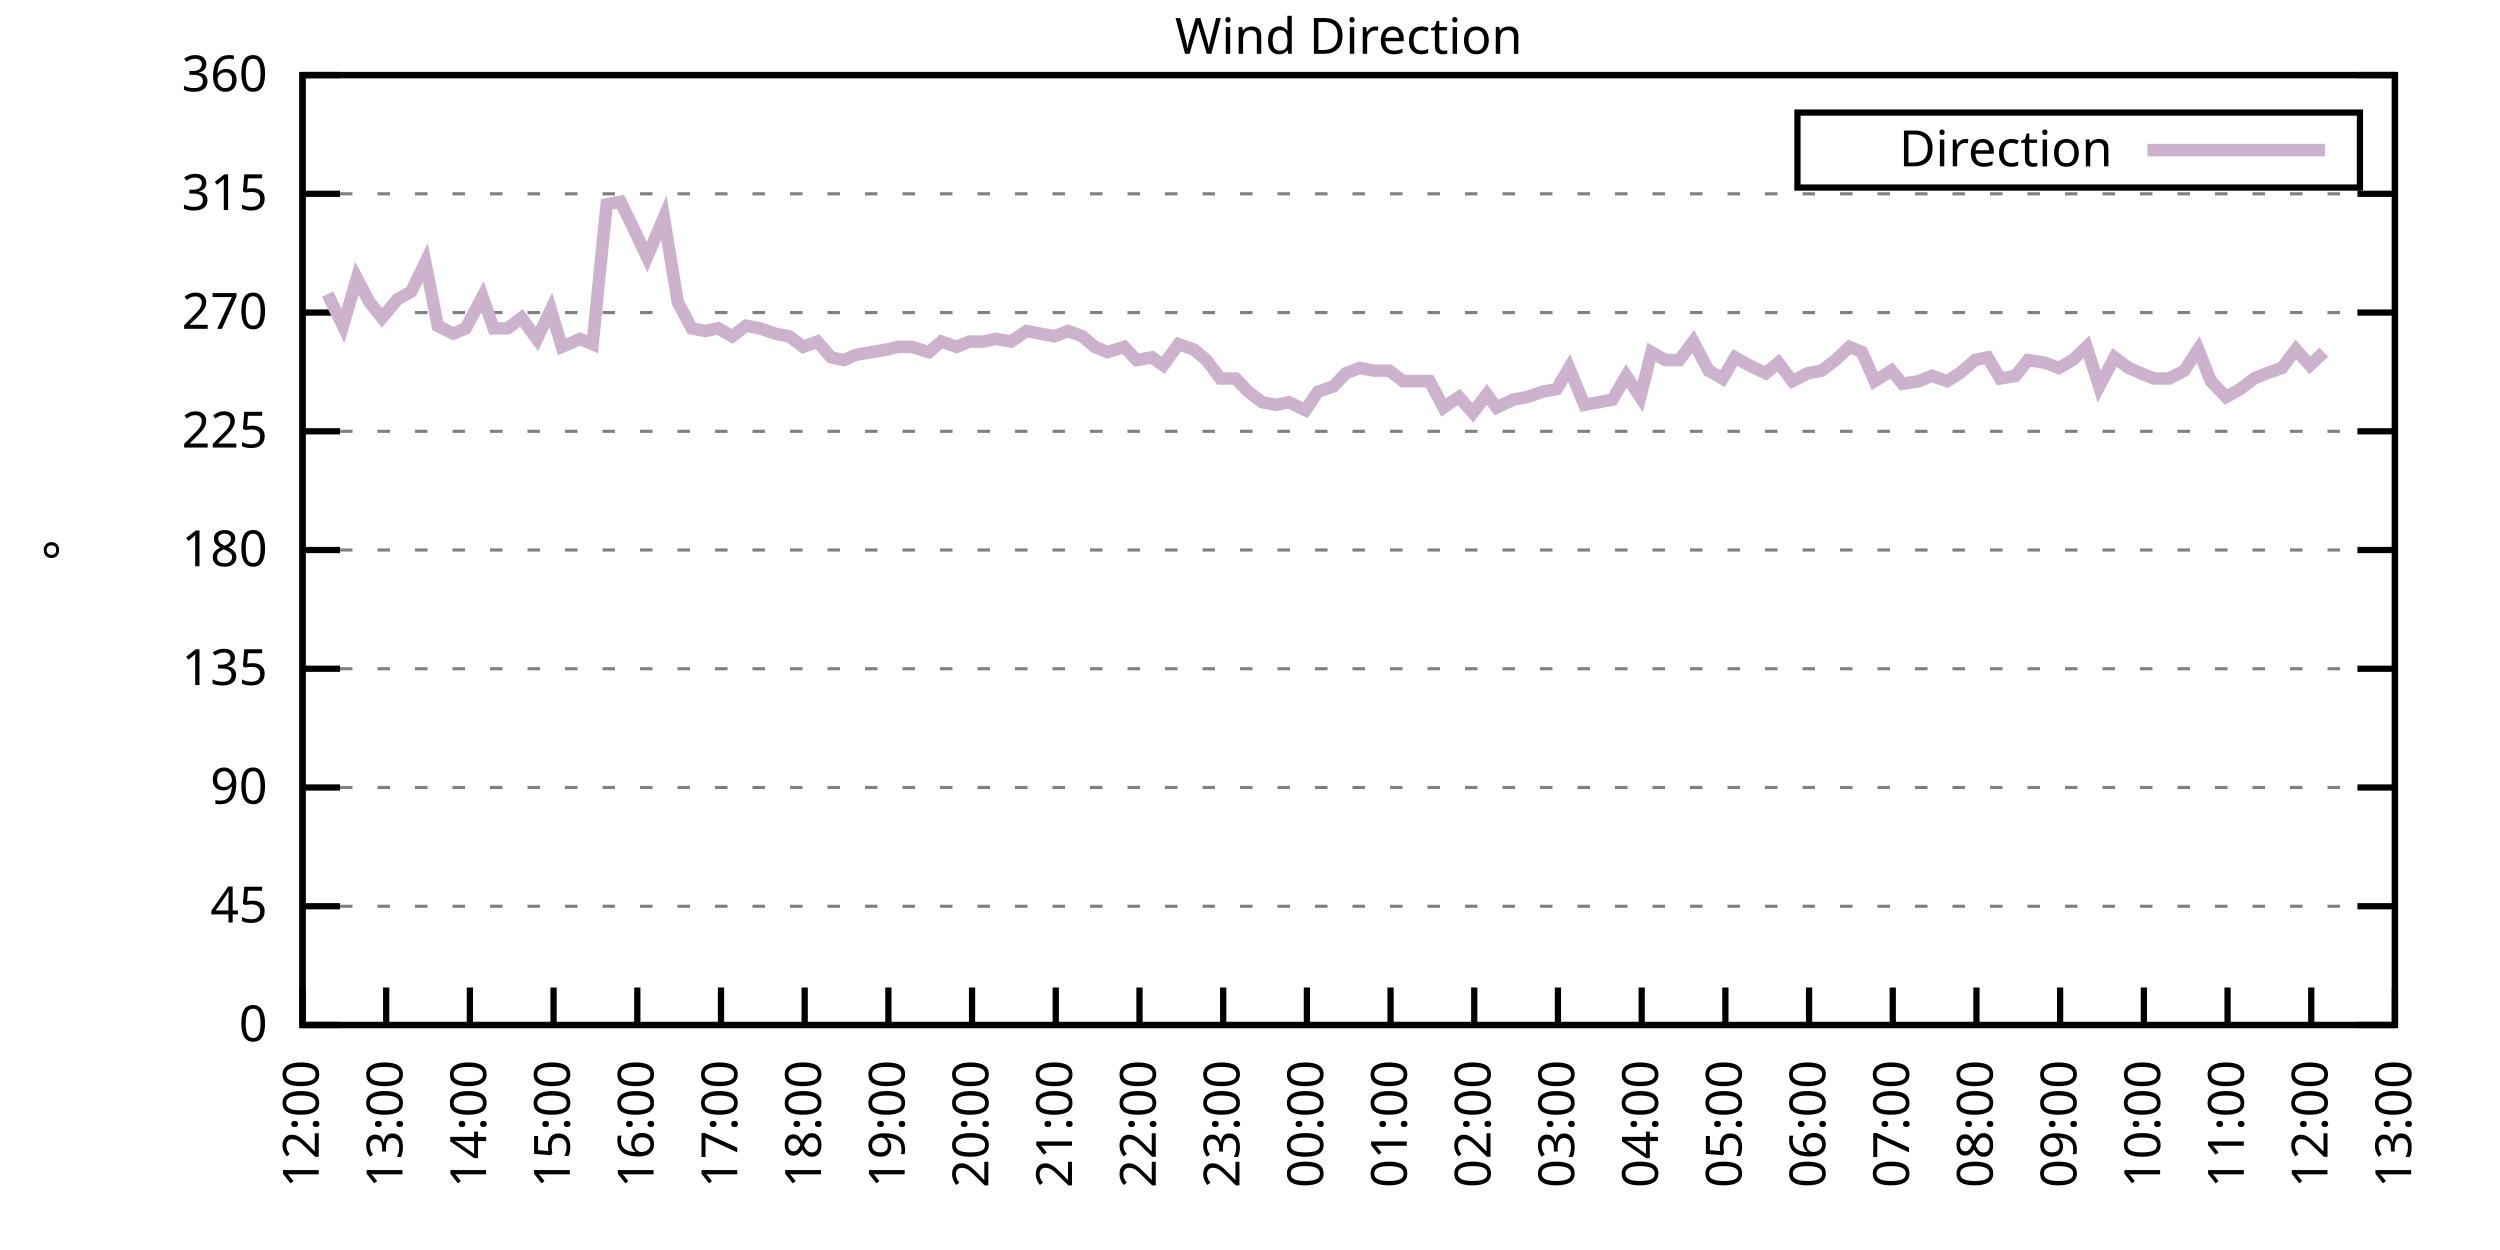
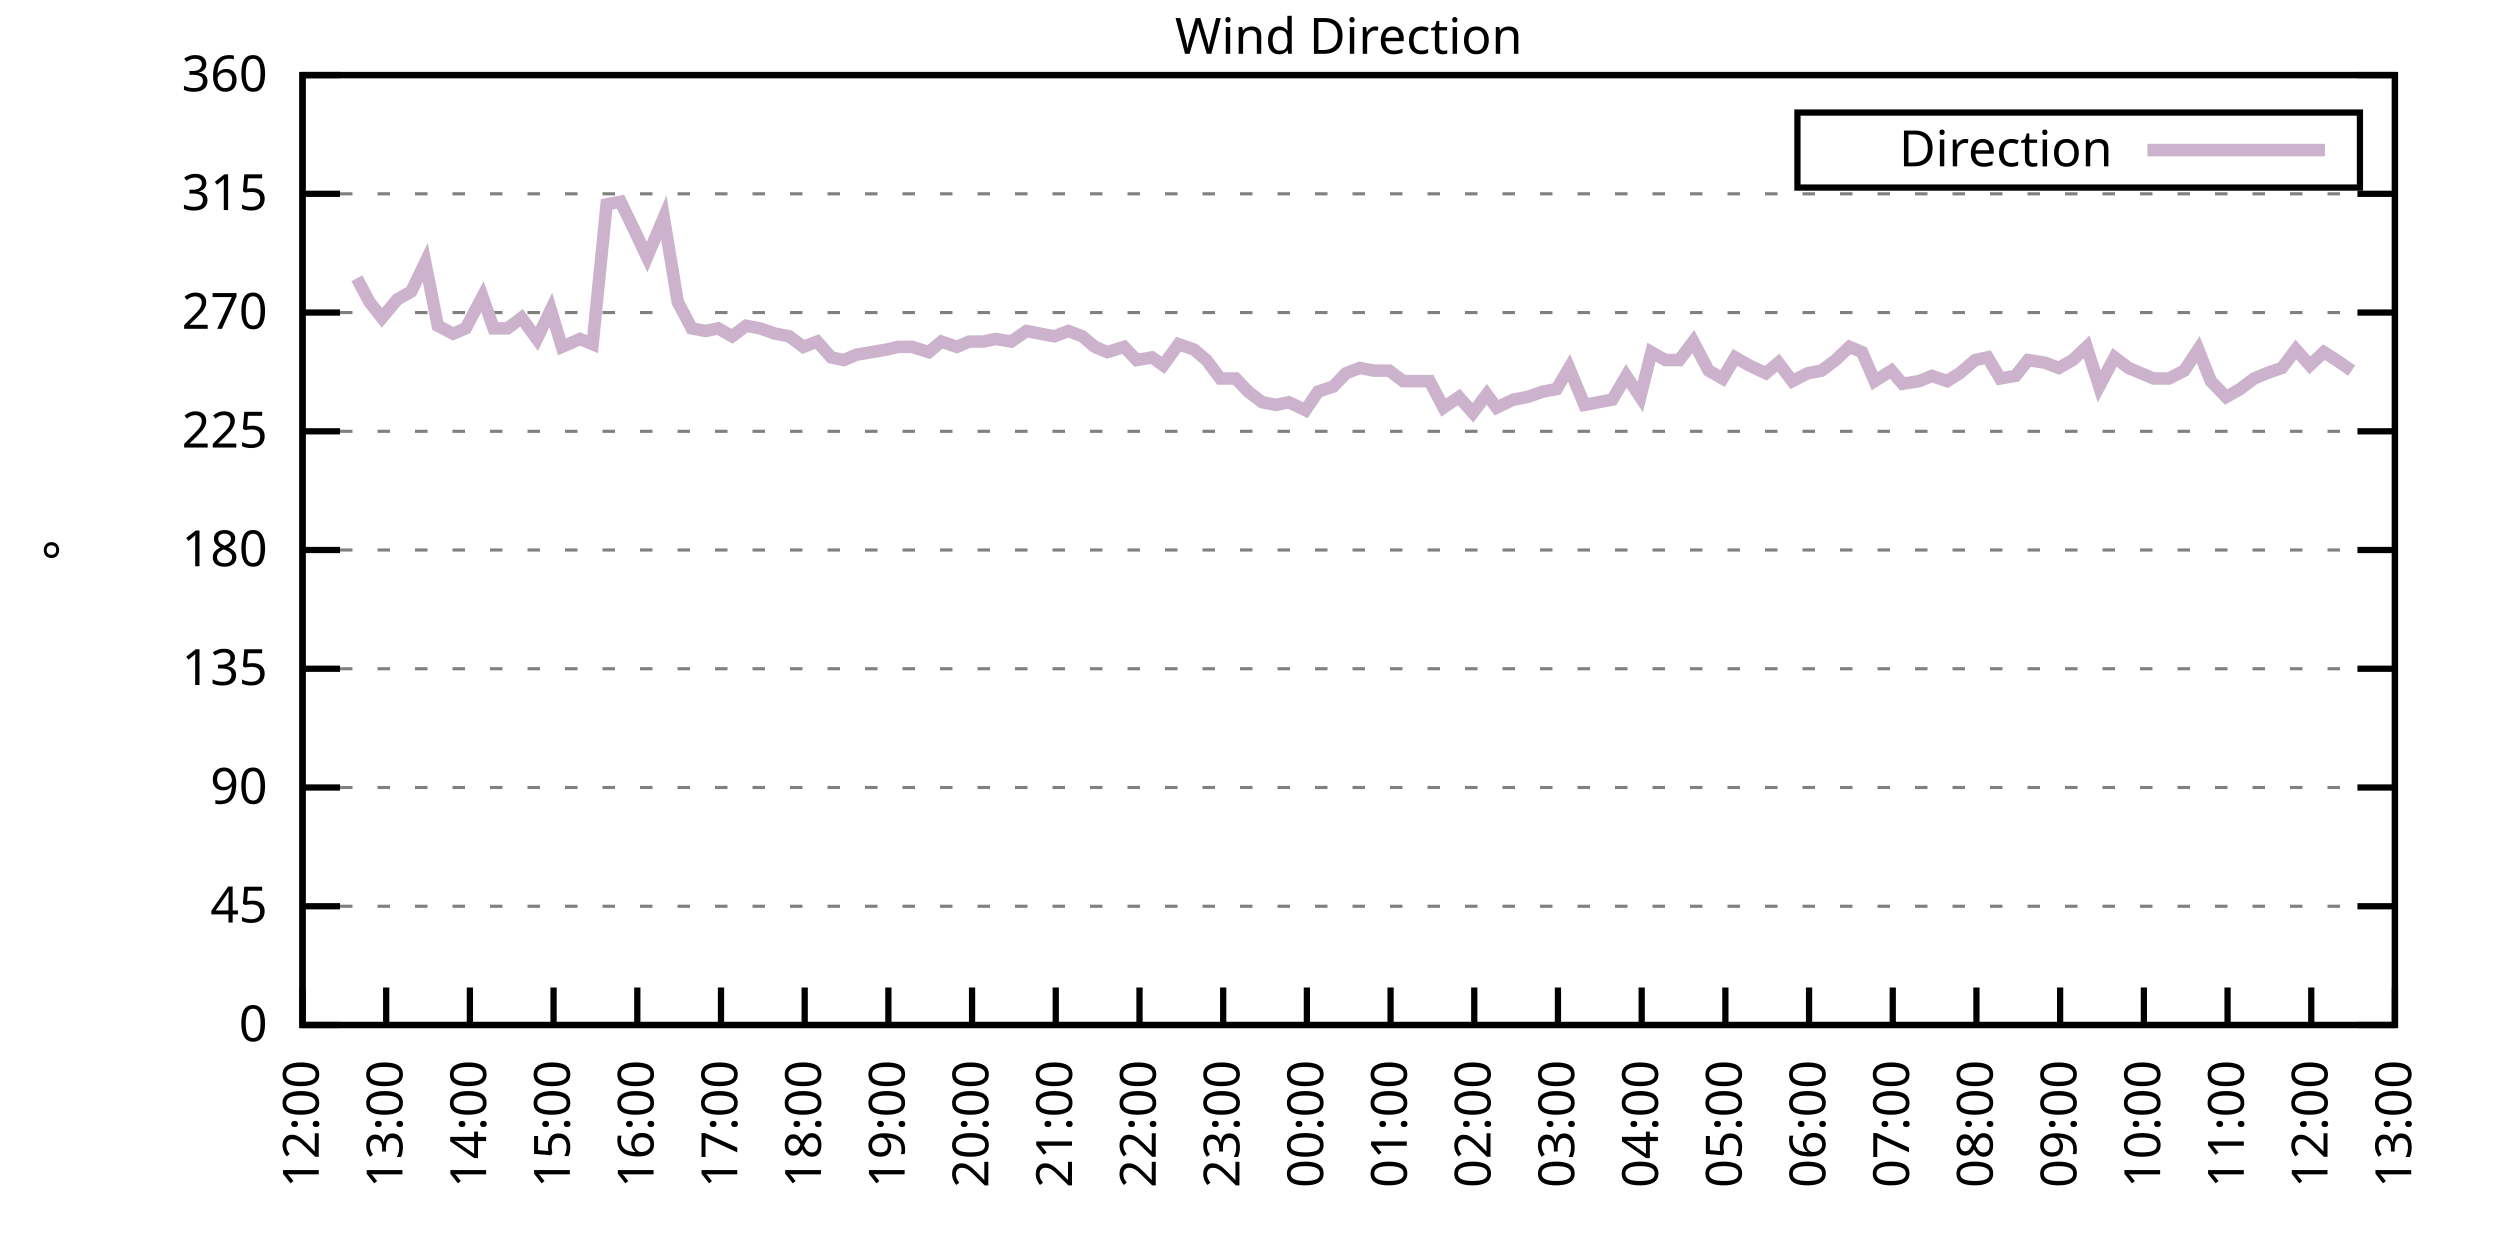
<svg xmlns="http://www.w3.org/2000/svg" xmlns:xlink="http://www.w3.org/1999/xlink" width="400" height="200" viewBox="0 0 400 200">
  <g id="gnuplot_canvas">
    <rect x="0" y="0" width="400" height="200" fill="none" />
    <defs>
      <circle id="gpDot" r="0.5" stroke-width="0.5" stroke="currentColor" />
      <path id="gpPt0" stroke-width="0.333" stroke="currentColor" d="M-1,0 h2 M0,-1 v2" />
      <path id="gpPt1" stroke-width="0.333" stroke="currentColor" d="M-1,-1 L1,1 M1,-1 L-1,1" />
      <path id="gpPt2" stroke-width="0.333" stroke="currentColor" d="M-1,0 L1,0 M0,-1 L0,1 M-1,-1 L1,1 M-1,1 L1,-1" />
      <rect id="gpPt3" stroke-width="0.333" stroke="currentColor" x="-1" y="-1" width="2" height="2" />
      <rect id="gpPt4" stroke-width="0.333" stroke="currentColor" fill="currentColor" x="-1" y="-1" width="2" height="2" />
      <circle id="gpPt5" stroke-width="0.333" stroke="currentColor" cx="0" cy="0" r="1" />
      <use xlink:href="#gpPt5" id="gpPt6" fill="currentColor" stroke="none" />
      <path id="gpPt7" stroke-width="0.333" stroke="currentColor" d="M0,-1.33 L-1.33,0.67 L1.33,0.67 z" />
      <use xlink:href="#gpPt7" id="gpPt8" fill="currentColor" stroke="none" />
      <use xlink:href="#gpPt7" id="gpPt9" stroke="currentColor" transform="rotate(180)" />
      <use xlink:href="#gpPt9" id="gpPt10" fill="currentColor" stroke="none" />
      <use xlink:href="#gpPt3" id="gpPt11" stroke="currentColor" transform="rotate(45)" />
      <use xlink:href="#gpPt11" id="gpPt12" fill="currentColor" stroke="none" />
      <path id="gpPt13" stroke-width="0.333" stroke="currentColor" d="M0,1.330 L1.265,0.411 L0.782,-1.067 L-0.782,-1.076 L-1.265,0.411 z" />
      <use xlink:href="#gpPt13" id="gpPt14" fill="currentColor" stroke="none" />
      <filter id="textbox" filterUnits="objectBoundingBox" x="0" y="0" height="1" width="1">
        <feFlood flood-color="white" flood-opacity="1" result="bgnd" />
        <feComposite in="SourceGraphic" in2="bgnd" operator="atop" />
      </filter>
      <filter id="greybox" filterUnits="objectBoundingBox" x="0" y="0" height="1" width="1">
        <feFlood flood-color="lightgrey" flood-opacity="1" result="grey" />
        <feComposite in="SourceGraphic" in2="grey" operator="atop" />
      </filter>
    </defs>
    <g fill="none" color="white" stroke="currentColor" stroke-width="1.00" stroke-linecap="butt" stroke-linejoin="miter">
</g>
    <g fill="none" color="black" stroke="currentColor" stroke-width="1.00" stroke-linecap="butt" stroke-linejoin="miter">
      <g stroke="none" shape-rendering="crispEdges">
        <polygon fill="rgb(255, 255, 255)" points="48.40,164.00 383.18,164.00 383.18,12.02 48.40,12.02 " />
      </g>
    </g>
    <g fill="none" color="black" stroke="currentColor" stroke-width="1.00" stroke-linecap="butt" stroke-linejoin="miter">
</g>
    <g fill="none" color="black" stroke="black" stroke-width="0.50" stroke-linecap="butt" stroke-linejoin="miter">
</g>
    <g fill="none" color="gray" stroke="currentColor" stroke-width="0.50" stroke-linecap="butt" stroke-linejoin="miter">
      <path stroke="gray" stroke-dasharray="2,4" class="gridline" d="M48.40,164.00 L383.19,164.00  " />
    </g>
    <g fill="none" color="gray" stroke="gray" stroke-width="1.00" stroke-linecap="butt" stroke-linejoin="miter">
</g>
    <g fill="none" color="black" stroke="currentColor" stroke-width="1.00" stroke-linecap="butt" stroke-linejoin="miter">
      <path stroke="black" d="M48.40,164.00 L54.40,164.00 M383.19,164.00 L377.19,164.00  " />
      <g transform="translate(42.80,166.60)" stroke="none" fill="black" font-family="Sans" font-size="8.00" text-anchor="end">
        <text>
          <tspan font-family="Sans"> 0</tspan>
        </text>
      </g>
    </g>
    <g fill="none" color="black" stroke="currentColor" stroke-width="1.00" stroke-linecap="butt" stroke-linejoin="miter">
</g>
    <g fill="none" color="black" stroke="black" stroke-width="0.50" stroke-linecap="butt" stroke-linejoin="miter">
</g>
    <g fill="none" color="gray" stroke="currentColor" stroke-width="0.50" stroke-linecap="butt" stroke-linejoin="miter">
      <path stroke="gray" stroke-dasharray="2,4" class="gridline" d="M48.40,145.00 L383.19,145.00  " />
    </g>
    <g fill="none" color="gray" stroke="gray" stroke-width="1.00" stroke-linecap="butt" stroke-linejoin="miter">
</g>
    <g fill="none" color="black" stroke="currentColor" stroke-width="1.00" stroke-linecap="butt" stroke-linejoin="miter">
      <path stroke="black" d="M48.40,145.00 L54.40,145.00 M383.19,145.00 L377.19,145.00  " />
      <g transform="translate(42.80,147.60)" stroke="none" fill="black" font-family="Sans" font-size="8.00" text-anchor="end">
        <text>
          <tspan font-family="Sans"> 45</tspan>
        </text>
      </g>
    </g>
    <g fill="none" color="black" stroke="currentColor" stroke-width="1.00" stroke-linecap="butt" stroke-linejoin="miter">
</g>
    <g fill="none" color="black" stroke="black" stroke-width="0.50" stroke-linecap="butt" stroke-linejoin="miter">
</g>
    <g fill="none" color="gray" stroke="currentColor" stroke-width="0.50" stroke-linecap="butt" stroke-linejoin="miter">
      <path stroke="gray" stroke-dasharray="2,4" class="gridline" d="M48.40,126.00 L383.19,126.00  " />
    </g>
    <g fill="none" color="gray" stroke="gray" stroke-width="1.00" stroke-linecap="butt" stroke-linejoin="miter">
</g>
    <g fill="none" color="black" stroke="currentColor" stroke-width="1.00" stroke-linecap="butt" stroke-linejoin="miter">
      <path stroke="black" d="M48.40,126.00 L54.40,126.00 M383.19,126.00 L377.19,126.00  " />
      <g transform="translate(42.80,128.60)" stroke="none" fill="black" font-family="Sans" font-size="8.00" text-anchor="end">
        <text>
          <tspan font-family="Sans"> 90</tspan>
        </text>
      </g>
    </g>
    <g fill="none" color="black" stroke="currentColor" stroke-width="1.00" stroke-linecap="butt" stroke-linejoin="miter">
</g>
    <g fill="none" color="black" stroke="black" stroke-width="0.50" stroke-linecap="butt" stroke-linejoin="miter">
</g>
    <g fill="none" color="gray" stroke="currentColor" stroke-width="0.50" stroke-linecap="butt" stroke-linejoin="miter">
      <path stroke="gray" stroke-dasharray="2,4" class="gridline" d="M48.40,107.00 L383.19,107.00  " />
    </g>
    <g fill="none" color="gray" stroke="gray" stroke-width="1.00" stroke-linecap="butt" stroke-linejoin="miter">
</g>
    <g fill="none" color="black" stroke="currentColor" stroke-width="1.00" stroke-linecap="butt" stroke-linejoin="miter">
      <path stroke="black" d="M48.40,107.00 L54.40,107.00 M383.19,107.00 L377.19,107.00  " />
      <g transform="translate(42.80,109.60)" stroke="none" fill="black" font-family="Sans" font-size="8.00" text-anchor="end">
        <text>
          <tspan font-family="Sans"> 135</tspan>
        </text>
      </g>
    </g>
    <g fill="none" color="black" stroke="currentColor" stroke-width="1.00" stroke-linecap="butt" stroke-linejoin="miter">
</g>
    <g fill="none" color="black" stroke="black" stroke-width="0.50" stroke-linecap="butt" stroke-linejoin="miter">
</g>
    <g fill="none" color="gray" stroke="currentColor" stroke-width="0.50" stroke-linecap="butt" stroke-linejoin="miter">
      <path stroke="gray" stroke-dasharray="2,4" class="gridline" d="M48.40,88.00 L383.19,88.00  " />
    </g>
    <g fill="none" color="gray" stroke="gray" stroke-width="1.00" stroke-linecap="butt" stroke-linejoin="miter">
</g>
    <g fill="none" color="black" stroke="currentColor" stroke-width="1.00" stroke-linecap="butt" stroke-linejoin="miter">
      <path stroke="black" d="M48.40,88.00 L54.40,88.00 M383.19,88.00 L377.19,88.00  " />
      <g transform="translate(42.80,90.60)" stroke="none" fill="black" font-family="Sans" font-size="8.00" text-anchor="end">
        <text>
          <tspan font-family="Sans"> 180</tspan>
        </text>
      </g>
    </g>
    <g fill="none" color="black" stroke="currentColor" stroke-width="1.00" stroke-linecap="butt" stroke-linejoin="miter">
</g>
    <g fill="none" color="black" stroke="black" stroke-width="0.50" stroke-linecap="butt" stroke-linejoin="miter">
</g>
    <g fill="none" color="gray" stroke="currentColor" stroke-width="0.50" stroke-linecap="butt" stroke-linejoin="miter">
      <path stroke="gray" stroke-dasharray="2,4" class="gridline" d="M48.40,69.01 L383.19,69.01  " />
    </g>
    <g fill="none" color="gray" stroke="gray" stroke-width="1.00" stroke-linecap="butt" stroke-linejoin="miter">
</g>
    <g fill="none" color="black" stroke="currentColor" stroke-width="1.00" stroke-linecap="butt" stroke-linejoin="miter">
      <path stroke="black" d="M48.40,69.01 L54.40,69.01 M383.19,69.01 L377.19,69.01  " />
      <g transform="translate(42.80,71.61)" stroke="none" fill="black" font-family="Sans" font-size="8.00" text-anchor="end">
        <text>
          <tspan font-family="Sans"> 225</tspan>
        </text>
      </g>
    </g>
    <g fill="none" color="black" stroke="currentColor" stroke-width="1.00" stroke-linecap="butt" stroke-linejoin="miter">
</g>
    <g fill="none" color="black" stroke="black" stroke-width="0.50" stroke-linecap="butt" stroke-linejoin="miter">
</g>
    <g fill="none" color="gray" stroke="currentColor" stroke-width="0.50" stroke-linecap="butt" stroke-linejoin="miter">
      <path stroke="gray" stroke-dasharray="2,4" class="gridline" d="M48.40,50.01 L383.19,50.01  " />
    </g>
    <g fill="none" color="gray" stroke="gray" stroke-width="1.00" stroke-linecap="butt" stroke-linejoin="miter">
</g>
    <g fill="none" color="black" stroke="currentColor" stroke-width="1.00" stroke-linecap="butt" stroke-linejoin="miter">
      <path stroke="black" d="M48.40,50.01 L54.40,50.01 M383.19,50.01 L377.19,50.01  " />
      <g transform="translate(42.80,52.61)" stroke="none" fill="black" font-family="Sans" font-size="8.00" text-anchor="end">
        <text>
          <tspan font-family="Sans"> 270</tspan>
        </text>
      </g>
    </g>
    <g fill="none" color="black" stroke="currentColor" stroke-width="1.00" stroke-linecap="butt" stroke-linejoin="miter">
</g>
    <g fill="none" color="black" stroke="black" stroke-width="0.50" stroke-linecap="butt" stroke-linejoin="miter">
</g>
    <g fill="none" color="gray" stroke="currentColor" stroke-width="0.50" stroke-linecap="butt" stroke-linejoin="miter">
      <path stroke="gray" stroke-dasharray="2,4" class="gridline" d="M48.40,31.01 L383.19,31.01  " />
    </g>
    <g fill="none" color="gray" stroke="gray" stroke-width="1.00" stroke-linecap="butt" stroke-linejoin="miter">
</g>
    <g fill="none" color="black" stroke="currentColor" stroke-width="1.00" stroke-linecap="butt" stroke-linejoin="miter">
      <path stroke="black" d="M48.40,31.01 L54.40,31.01 M383.19,31.01 L377.19,31.01  " />
      <g transform="translate(42.80,33.61)" stroke="none" fill="black" font-family="Sans" font-size="8.00" text-anchor="end">
        <text>
          <tspan font-family="Sans"> 315</tspan>
        </text>
      </g>
    </g>
    <g fill="none" color="black" stroke="currentColor" stroke-width="1.00" stroke-linecap="butt" stroke-linejoin="miter">
</g>
    <g fill="none" color="black" stroke="black" stroke-width="0.50" stroke-linecap="butt" stroke-linejoin="miter">
</g>
    <g fill="none" color="gray" stroke="currentColor" stroke-width="0.50" stroke-linecap="butt" stroke-linejoin="miter">
      <path stroke="gray" stroke-dasharray="2,4" class="gridline" d="M48.40,12.01 L383.19,12.01  " />
    </g>
    <g fill="none" color="gray" stroke="gray" stroke-width="1.00" stroke-linecap="butt" stroke-linejoin="miter">
</g>
    <g fill="none" color="black" stroke="currentColor" stroke-width="1.00" stroke-linecap="butt" stroke-linejoin="miter">
      <path stroke="black" d="M48.40,12.01 L54.40,12.01 M383.19,12.01 L377.19,12.01  " />
      <g transform="translate(42.80,14.61)" stroke="none" fill="black" font-family="Sans" font-size="8.00" text-anchor="end">
        <text>
          <tspan font-family="Sans"> 360</tspan>
        </text>
      </g>
    </g>
    <g fill="none" color="black" stroke="currentColor" stroke-width="1.00" stroke-linecap="butt" stroke-linejoin="miter">
      <path stroke="black" d="M48.40,164.00 L48.40,158.00  " />
      <g transform="translate(51.00,169.60) rotate(270.00)" stroke="none" fill="black" font-family="Sans" font-size="8.00" text-anchor="end">
        <text>
          <tspan font-family="Sans">12:00</tspan>
        </text>
      </g>
    </g>
    <g fill="none" color="black" stroke="currentColor" stroke-width="1.00" stroke-linecap="butt" stroke-linejoin="miter">
      <path stroke="black" d="M61.79,164.00 L61.79,158.00  " />
      <g transform="translate(64.39,169.60) rotate(270.00)" stroke="none" fill="black" font-family="Sans" font-size="8.00" text-anchor="end">
        <text>
          <tspan font-family="Sans">13:00</tspan>
        </text>
      </g>
    </g>
    <g fill="none" color="black" stroke="currentColor" stroke-width="1.00" stroke-linecap="butt" stroke-linejoin="miter">
      <path stroke="black" d="M75.18,164.00 L75.18,158.00  " />
      <g transform="translate(77.78,169.60) rotate(270.00)" stroke="none" fill="black" font-family="Sans" font-size="8.00" text-anchor="end">
        <text>
          <tspan font-family="Sans">14:00</tspan>
        </text>
      </g>
    </g>
    <g fill="none" color="black" stroke="currentColor" stroke-width="1.00" stroke-linecap="butt" stroke-linejoin="miter">
      <path stroke="black" d="M88.57,164.00 L88.57,158.00  " />
      <g transform="translate(91.17,169.60) rotate(270.00)" stroke="none" fill="black" font-family="Sans" font-size="8.00" text-anchor="end">
        <text>
          <tspan font-family="Sans">15:00</tspan>
        </text>
      </g>
    </g>
    <g fill="none" color="black" stroke="currentColor" stroke-width="1.00" stroke-linecap="butt" stroke-linejoin="miter">
      <path stroke="black" d="M101.97,164.00 L101.97,158.00  " />
      <g transform="translate(104.57,169.60) rotate(270.00)" stroke="none" fill="black" font-family="Sans" font-size="8.00" text-anchor="end">
        <text>
          <tspan font-family="Sans">16:00</tspan>
        </text>
      </g>
    </g>
    <g fill="none" color="black" stroke="currentColor" stroke-width="1.00" stroke-linecap="butt" stroke-linejoin="miter">
      <path stroke="black" d="M115.36,164.00 L115.36,158.00  " />
      <g transform="translate(117.96,169.60) rotate(270.00)" stroke="none" fill="black" font-family="Sans" font-size="8.00" text-anchor="end">
        <text>
          <tspan font-family="Sans">17:00</tspan>
        </text>
      </g>
    </g>
    <g fill="none" color="black" stroke="currentColor" stroke-width="1.00" stroke-linecap="butt" stroke-linejoin="miter">
      <path stroke="black" d="M128.75,164.00 L128.75,158.00  " />
      <g transform="translate(131.35,169.60) rotate(270.00)" stroke="none" fill="black" font-family="Sans" font-size="8.00" text-anchor="end">
        <text>
          <tspan font-family="Sans">18:00</tspan>
        </text>
      </g>
    </g>
    <g fill="none" color="black" stroke="currentColor" stroke-width="1.00" stroke-linecap="butt" stroke-linejoin="miter">
      <path stroke="black" d="M142.14,164.00 L142.14,158.00  " />
      <g transform="translate(144.74,169.60) rotate(270.00)" stroke="none" fill="black" font-family="Sans" font-size="8.00" text-anchor="end">
        <text>
          <tspan font-family="Sans">19:00</tspan>
        </text>
      </g>
    </g>
    <g fill="none" color="black" stroke="currentColor" stroke-width="1.00" stroke-linecap="butt" stroke-linejoin="miter">
      <path stroke="black" d="M155.53,164.00 L155.53,158.00  " />
      <g transform="translate(158.13,169.60) rotate(270.00)" stroke="none" fill="black" font-family="Sans" font-size="8.00" text-anchor="end">
        <text>
          <tspan font-family="Sans">20:00</tspan>
        </text>
      </g>
    </g>
    <g fill="none" color="black" stroke="currentColor" stroke-width="1.00" stroke-linecap="butt" stroke-linejoin="miter">
      <path stroke="black" d="M168.92,164.00 L168.92,158.00  " />
      <g transform="translate(171.52,169.60) rotate(270.00)" stroke="none" fill="black" font-family="Sans" font-size="8.00" text-anchor="end">
        <text>
          <tspan font-family="Sans">21:00</tspan>
        </text>
      </g>
    </g>
    <g fill="none" color="black" stroke="currentColor" stroke-width="1.00" stroke-linecap="butt" stroke-linejoin="miter">
      <path stroke="black" d="M182.32,164.00 L182.32,158.00  " />
      <g transform="translate(184.92,169.60) rotate(270.00)" stroke="none" fill="black" font-family="Sans" font-size="8.00" text-anchor="end">
        <text>
          <tspan font-family="Sans">22:00</tspan>
        </text>
      </g>
    </g>
    <g fill="none" color="black" stroke="currentColor" stroke-width="1.00" stroke-linecap="butt" stroke-linejoin="miter">
      <path stroke="black" d="M195.71,164.00 L195.71,158.00  " />
      <g transform="translate(198.31,169.60) rotate(270.00)" stroke="none" fill="black" font-family="Sans" font-size="8.00" text-anchor="end">
        <text>
          <tspan font-family="Sans">23:00</tspan>
        </text>
      </g>
    </g>
    <g fill="none" color="black" stroke="currentColor" stroke-width="1.00" stroke-linecap="butt" stroke-linejoin="miter">
      <path stroke="black" d="M209.10,164.00 L209.10,158.00  " />
      <g transform="translate(211.70,169.60) rotate(270.00)" stroke="none" fill="black" font-family="Sans" font-size="8.00" text-anchor="end">
        <text>
          <tspan font-family="Sans">00:00</tspan>
        </text>
      </g>
    </g>
    <g fill="none" color="black" stroke="currentColor" stroke-width="1.00" stroke-linecap="butt" stroke-linejoin="miter">
      <path stroke="black" d="M222.49,164.00 L222.49,158.00  " />
      <g transform="translate(225.09,169.60) rotate(270.00)" stroke="none" fill="black" font-family="Sans" font-size="8.00" text-anchor="end">
        <text>
          <tspan font-family="Sans">01:00</tspan>
        </text>
      </g>
    </g>
    <g fill="none" color="black" stroke="currentColor" stroke-width="1.00" stroke-linecap="butt" stroke-linejoin="miter">
      <path stroke="black" d="M235.88,164.00 L235.88,158.00  " />
      <g transform="translate(238.48,169.60) rotate(270.00)" stroke="none" fill="black" font-family="Sans" font-size="8.00" text-anchor="end">
        <text>
          <tspan font-family="Sans">02:00</tspan>
        </text>
      </g>
    </g>
    <g fill="none" color="black" stroke="currentColor" stroke-width="1.00" stroke-linecap="butt" stroke-linejoin="miter">
      <path stroke="black" d="M249.27,164.00 L249.27,158.00  " />
      <g transform="translate(251.87,169.60) rotate(270.00)" stroke="none" fill="black" font-family="Sans" font-size="8.00" text-anchor="end">
        <text>
          <tspan font-family="Sans">03:00</tspan>
        </text>
      </g>
    </g>
    <g fill="none" color="black" stroke="currentColor" stroke-width="1.00" stroke-linecap="butt" stroke-linejoin="miter">
      <path stroke="black" d="M262.67,164.00 L262.67,158.00  " />
      <g transform="translate(265.27,169.60) rotate(270.00)" stroke="none" fill="black" font-family="Sans" font-size="8.00" text-anchor="end">
        <text>
          <tspan font-family="Sans">04:00</tspan>
        </text>
      </g>
    </g>
    <g fill="none" color="black" stroke="currentColor" stroke-width="1.00" stroke-linecap="butt" stroke-linejoin="miter">
      <path stroke="black" d="M276.06,164.00 L276.06,158.00  " />
      <g transform="translate(278.66,169.60) rotate(270.00)" stroke="none" fill="black" font-family="Sans" font-size="8.00" text-anchor="end">
        <text>
          <tspan font-family="Sans">05:00</tspan>
        </text>
      </g>
    </g>
    <g fill="none" color="black" stroke="currentColor" stroke-width="1.00" stroke-linecap="butt" stroke-linejoin="miter">
      <path stroke="black" d="M289.45,164.00 L289.45,158.00  " />
      <g transform="translate(292.05,169.60) rotate(270.00)" stroke="none" fill="black" font-family="Sans" font-size="8.00" text-anchor="end">
        <text>
          <tspan font-family="Sans">06:00</tspan>
        </text>
      </g>
    </g>
    <g fill="none" color="black" stroke="currentColor" stroke-width="1.00" stroke-linecap="butt" stroke-linejoin="miter">
      <path stroke="black" d="M302.84,164.00 L302.84,158.00  " />
      <g transform="translate(305.44,169.60) rotate(270.00)" stroke="none" fill="black" font-family="Sans" font-size="8.00" text-anchor="end">
        <text>
          <tspan font-family="Sans">07:00</tspan>
        </text>
      </g>
    </g>
    <g fill="none" color="black" stroke="currentColor" stroke-width="1.00" stroke-linecap="butt" stroke-linejoin="miter">
      <path stroke="black" d="M316.23,164.00 L316.23,158.00  " />
      <g transform="translate(318.83,169.60) rotate(270.00)" stroke="none" fill="black" font-family="Sans" font-size="8.00" text-anchor="end">
        <text>
          <tspan font-family="Sans">08:00</tspan>
        </text>
      </g>
    </g>
    <g fill="none" color="black" stroke="currentColor" stroke-width="1.00" stroke-linecap="butt" stroke-linejoin="miter">
      <path stroke="black" d="M329.62,164.00 L329.62,158.00  " />
      <g transform="translate(332.22,169.60) rotate(270.00)" stroke="none" fill="black" font-family="Sans" font-size="8.00" text-anchor="end">
        <text>
          <tspan font-family="Sans">09:00</tspan>
        </text>
      </g>
    </g>
    <g fill="none" color="black" stroke="currentColor" stroke-width="1.00" stroke-linecap="butt" stroke-linejoin="miter">
      <path stroke="black" d="M343.02,164.00 L343.02,158.00  " />
      <g transform="translate(345.62,169.60) rotate(270.00)" stroke="none" fill="black" font-family="Sans" font-size="8.00" text-anchor="end">
        <text>
          <tspan font-family="Sans">10:00</tspan>
        </text>
      </g>
    </g>
    <g fill="none" color="black" stroke="currentColor" stroke-width="1.00" stroke-linecap="butt" stroke-linejoin="miter">
      <path stroke="black" d="M356.41,164.00 L356.41,158.00  " />
      <g transform="translate(359.01,169.60) rotate(270.00)" stroke="none" fill="black" font-family="Sans" font-size="8.00" text-anchor="end">
        <text>
          <tspan font-family="Sans">11:00</tspan>
        </text>
      </g>
    </g>
    <g fill="none" color="black" stroke="currentColor" stroke-width="1.00" stroke-linecap="butt" stroke-linejoin="miter">
      <path stroke="black" d="M369.80,164.00 L369.80,158.00  " />
      <g transform="translate(372.40,169.60) rotate(270.00)" stroke="none" fill="black" font-family="Sans" font-size="8.00" text-anchor="end">
        <text>
          <tspan font-family="Sans">12:00</tspan>
        </text>
      </g>
    </g>
    <g fill="none" color="black" stroke="currentColor" stroke-width="1.00" stroke-linecap="butt" stroke-linejoin="miter">
      <path stroke="black" d="M383.19,164.00 L383.19,158.00  " />
      <g transform="translate(385.79,169.60) rotate(270.00)" stroke="none" fill="black" font-family="Sans" font-size="8.00" text-anchor="end">
        <text>
          <tspan font-family="Sans">13:00</tspan>
        </text>
      </g>
    </g>
    <g fill="none" color="black" stroke="currentColor" stroke-width="1.00" stroke-linecap="butt" stroke-linejoin="miter">
</g>
    <g fill="none" color="black" stroke="currentColor" stroke-width="1.00" stroke-linecap="butt" stroke-linejoin="miter">
      <path stroke="black" d="M48.40,12.01 L48.40,164.00 L383.19,164.00 L383.19,12.01 L48.40,12.01 Z  " />
    </g>
    <g fill="none" color="black" stroke="currentColor" stroke-width="1.00" stroke-linecap="butt" stroke-linejoin="miter">
</g>
    <g fill="none" color="black" stroke="currentColor" stroke-width="1.00" stroke-linecap="butt" stroke-linejoin="miter">
      <path stroke="black" d="M287.59,30.01 L287.59,18.01 L377.59,18.01 L377.59,30.01 L287.59,30.01 Z  " />
    </g>
    <g id="Wind_direction_plot_1">
      <g fill="none" color="white" stroke="black" stroke-width="2.00" stroke-linecap="butt" stroke-linejoin="miter">
</g>
      <g fill="none" color="black" stroke="currentColor" stroke-width="2.00" stroke-linecap="butt" stroke-linejoin="miter">
        <g transform="translate(337.99,26.61)" stroke="none" fill="black" font-family="Sans" font-size="8.00" text-anchor="end">
          <text>
            <tspan font-family="Sans">Direction</tspan>
          </text>
        </g>
      </g>
      <g fill="none" color="black" stroke="currentColor" stroke-width="2.00" stroke-linecap="butt" stroke-linejoin="miter">
-         <path stroke="rgb(204, 178, 204)" d="M343.59,24.01 L371.99,24.01 M52.42,47.05 L54.87,52.12 L57.10,44.52 L59.11,48.32 L61.12,50.85 L63.58,47.90   L65.81,46.63 L68.04,41.99 L70.05,52.12 L72.50,53.39 L74.51,52.54 L77.19,47.47 L78.98,52.54 L81.21,52.54   L83.44,50.85 L85.90,54.23 L88.13,49.59 L89.91,55.50 L92.82,54.23 L94.82,55.07 L97.06,32.70 L99.29,32.28   L101.74,37.34 L103.53,41.14 L106.21,34.81 L108.44,48.32 L110.67,52.54 L112.90,52.96 L114.91,52.54 L117.14,53.81   L119.38,52.12 L121.61,52.54 L124.06,53.39 L126.29,53.81 L128.53,55.50 L130.76,54.65 L132.99,57.18 L135.00,57.61   L137.01,56.76 L139.46,56.34 L141.92,55.92 L143.70,55.50 L145.94,55.50 L148.61,56.34 L150.62,54.65 L153.08,55.50   L155.09,54.65 L157.32,54.65 L159.33,54.23 L161.78,54.65 L164.24,52.96 L166.47,53.39 L168.70,53.81 L170.93,52.96   L173.17,53.81 L175.17,55.50 L177.18,56.34 L179.86,55.50 L181.87,57.61 L184.32,57.18 L186.11,58.45 L188.57,55.07   L191.02,55.92 L193.03,57.61 L195.26,60.56 L197.72,60.56 L199.73,62.67 L201.96,64.36 L204.19,64.78 L206.20,64.36   L208.88,65.63 L210.88,62.67 L213.34,61.83 L215.35,59.72 L217.58,58.87 L219.81,59.30 L222.27,59.30 L224.50,60.98   L228.74,60.98 L230.97,65.21 L233.43,63.52 L235.66,66.05 L237.89,63.10 L239.45,65.21 L242.13,63.94 L244.36,63.52   L246.82,62.67 L249.05,62.25 L251.06,58.87 L253.51,64.78 L255.75,64.36 L257.98,63.94 L260.21,60.14 L262.44,63.52   L264.23,56.34 L266.46,57.61 L268.69,57.61 L270.92,54.65 L273.38,59.30 L275.61,60.56 L277.62,57.18 L279.85,58.45   L282.53,59.72 L284.54,58.03 L286.77,60.98 L289.23,59.72 L291.46,59.30 L293.69,57.61 L295.92,55.50 L297.93,56.34   L299.94,60.98 L302.62,59.30 L304.40,61.41 L307.08,60.98 L309.09,60.14 L311.54,60.98 L313.55,59.72 L316.01,57.61   L318.02,57.18 L320.03,60.56 L322.48,60.14 L324.49,57.61 L327.17,58.03 L329.40,58.87 L331.63,57.61 L333.86,55.50   L335.87,61.83 L338.33,57.18 L340.56,58.87 L342.57,59.72 L344.58,60.56 L347.03,60.56 L349.49,59.30 L351.72,55.92   L353.73,60.98 L356.18,63.52 L358.42,62.25 L360.65,60.56 L362.66,59.72 L365.11,58.87 L367.34,55.92 L369.58,58.45   L371.81,56.34  " />
+         <path stroke="rgb(204, 178, 204)" d="M343.59,24.01 L371.99,24.01 M57.10,44.52 L59.11,48.32 L61.12,50.85 L63.58,47.90 L65.81,46.63 L68.04,41.99   L70.05,52.12 L72.50,53.39 L74.51,52.54 L77.19,47.47 L78.98,52.54 L81.21,52.54 L83.44,50.85 L85.90,54.23   L88.13,49.59 L89.91,55.50 L92.82,54.23 L94.82,55.07 L97.06,32.70 L99.29,32.28 L101.74,37.34 L103.53,41.14   L106.21,34.81 L108.44,48.32 L110.67,52.54 L112.90,52.96 L114.91,52.54 L117.14,53.81 L119.38,52.12 L121.61,52.54   L124.06,53.39 L126.29,53.81 L128.53,55.50 L130.76,54.65 L132.99,57.18 L135.00,57.61 L137.01,56.76 L139.46,56.34   L141.92,55.92 L143.70,55.50 L145.94,55.50 L148.61,56.34 L150.62,54.65 L153.08,55.50 L155.09,54.65 L157.32,54.65   L159.33,54.23 L161.78,54.65 L164.24,52.96 L166.47,53.39 L168.70,53.81 L170.93,52.96 L173.17,53.81 L175.17,55.50   L177.18,56.34 L179.86,55.50 L181.87,57.61 L184.32,57.18 L186.11,58.45 L188.57,55.07 L191.02,55.92 L193.03,57.61   L195.26,60.56 L197.72,60.56 L199.73,62.67 L201.96,64.36 L204.19,64.78 L206.20,64.36 L208.88,65.63 L210.88,62.67   L213.34,61.83 L215.35,59.72 L217.58,58.87 L219.81,59.30 L222.27,59.30 L224.50,60.98 L228.74,60.98 L230.97,65.21   L233.43,63.52 L235.66,66.05 L237.89,63.10 L239.45,65.21 L242.13,63.94 L244.36,63.52 L246.82,62.67 L249.05,62.25   L251.06,58.87 L253.51,64.78 L255.75,64.36 L257.98,63.94 L260.21,60.14 L262.44,63.52 L264.23,56.34 L266.46,57.61   L268.69,57.61 L270.92,54.65 L273.38,59.30 L275.61,60.56 L277.62,57.18 L279.85,58.45 L282.53,59.72 L284.54,58.03   L286.77,60.98 L289.23,59.72 L291.46,59.30 L293.69,57.61 L295.92,55.50 L297.93,56.34 L299.94,60.98 L302.62,59.30   L304.40,61.41 L307.08,60.98 L309.09,60.14 L311.54,60.98 L313.55,59.72 L316.01,57.61 L318.02,57.18 L320.03,60.56   L322.48,60.14 L324.49,57.61 L327.17,58.03 L329.40,58.87 L331.63,57.61 L333.86,55.50 L335.87,61.83 L338.33,57.18   L340.56,58.87 L342.57,59.72 L344.58,60.56 L347.03,60.56 L349.49,59.30 L351.72,55.92 L353.73,60.98 L356.18,63.52   L358.42,62.25 L360.65,60.56 L362.66,59.72 L365.11,58.87 L367.34,55.92 L369.58,58.45 L371.81,56.34 L373.82,57.61   L376.27,59.30  " />
      </g>
    </g>
    <g fill="none" color="black" stroke="currentColor" stroke-width="2.00" stroke-linecap="butt" stroke-linejoin="miter">
</g>
    <g fill="none" color="black" stroke="black" stroke-width="1.00" stroke-linecap="butt" stroke-linejoin="miter">
</g>
    <g fill="none" color="black" stroke="currentColor" stroke-width="1.00" stroke-linecap="butt" stroke-linejoin="miter">
      <path stroke="black" d="M48.40,12.01 L48.40,164.00 L383.19,164.00 L383.19,12.01 L48.40,12.01 Z  " />
      <g transform="translate(12.80,88.01) rotate(270.00)" stroke="none" fill="black" font-family="Sans" font-size="8.00" text-anchor="middle">
        <text>
          <tspan font-family="Sans">°</tspan>
        </text>
      </g>
    </g>
    <g fill="none" color="black" stroke="currentColor" stroke-width="1.00" stroke-linecap="butt" stroke-linejoin="miter">
</g>
    <g fill="none" color="black" stroke="currentColor" stroke-width="1.00" stroke-linecap="butt" stroke-linejoin="miter">
      <g transform="translate(215.79,8.61)" stroke="none" fill="black" font-family="Sans" font-size="8.00" text-anchor="middle">
        <text>
          <tspan font-family="Sans">Wind Direction</tspan>
        </text>
      </g>
    </g>
    <g fill="none" color="black" stroke="currentColor" stroke-width="1.00" stroke-linecap="butt" stroke-linejoin="miter">
</g>
  </g>
</svg>
